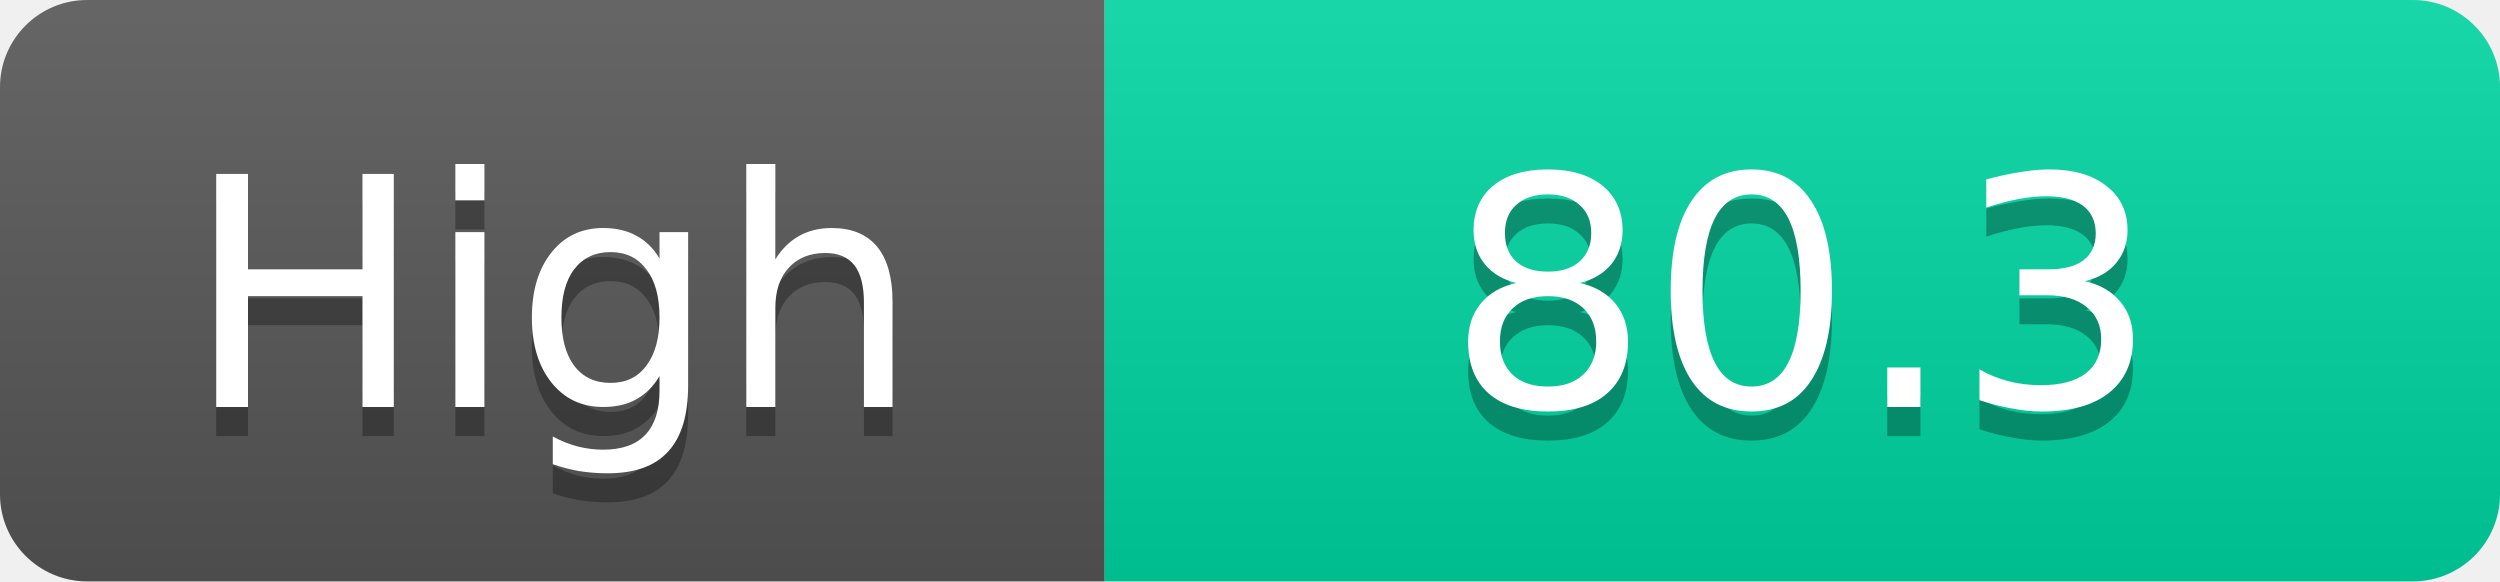
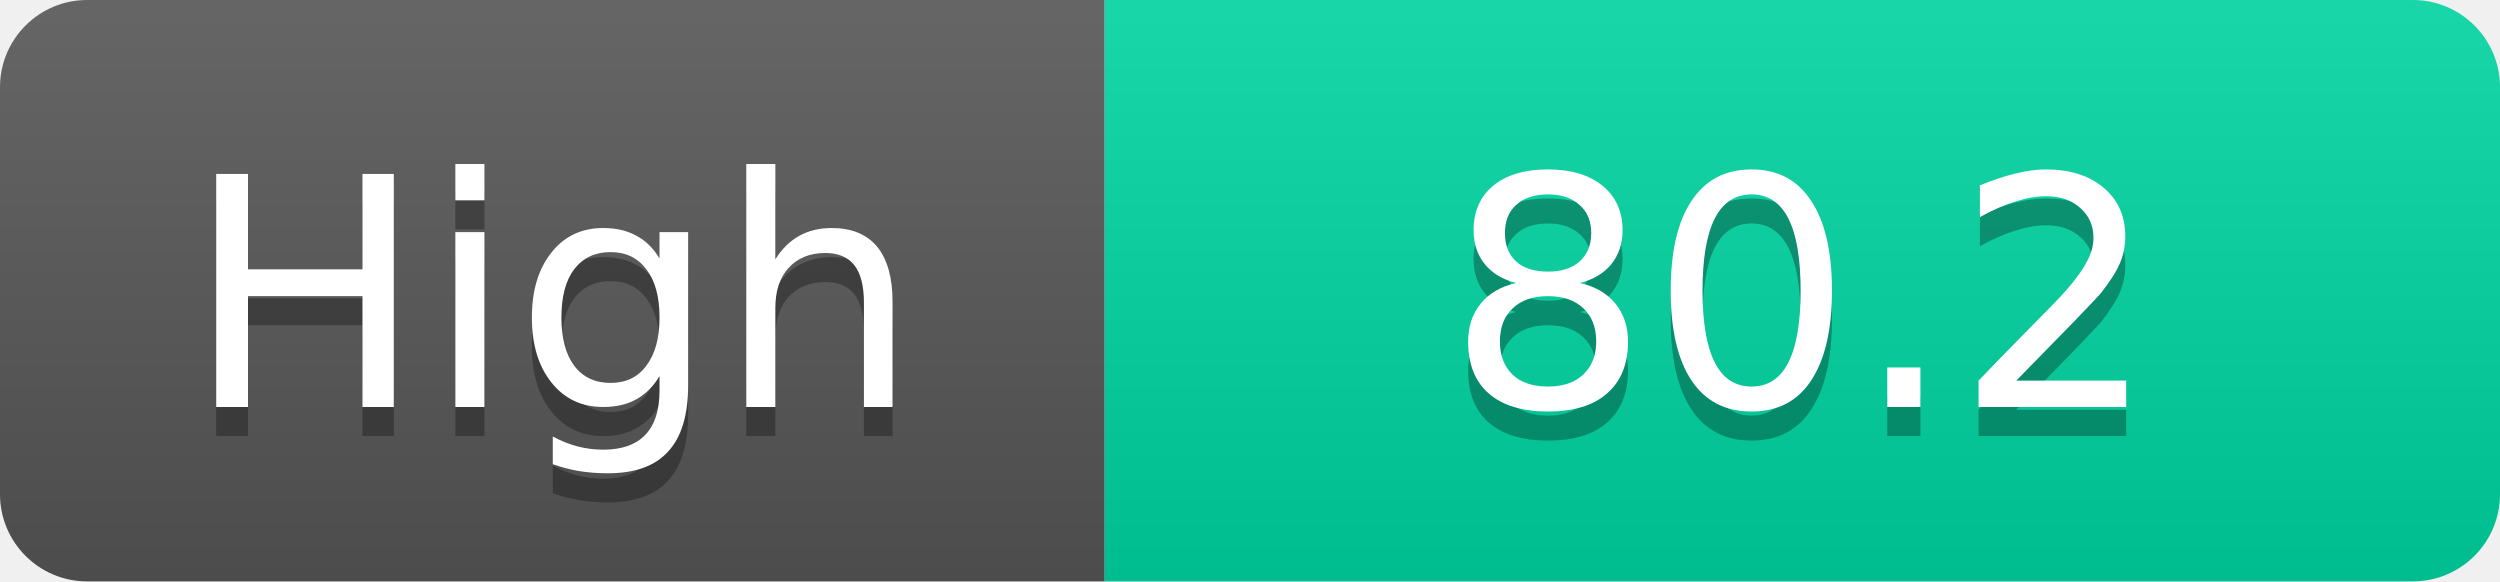
<svg xmlns="http://www.w3.org/2000/svg" width="86" height="20">
  <linearGradient id="s" x2="0" y2="100%">
    <stop offset="0" stop-color="#fff" stop-opacity=".1" />
    <stop offset="1" stop-opacity=".1" />
  </linearGradient>
  <clipPath id="r">
    <rect width="86" height="20" rx="3" fill="#fff" />
  </clipPath>
  <g clip-path="url(#r)">
    <rect width="38" height="20" fill="#555" />
    <rect x="38" width="48" height="20" fill="#00d2a0" />
    <rect width="86" height="20" fill="url(#s)" />
  </g>
  <g fill="#fff" text-anchor="middle" font-family="Verdana,Geneva,DejaVu Sans,sans-serif" text-rendering="geometricPrecision" font-size="11">
    <text x="19.0" y="15" fill="#010101" fill-opacity=".3">High</text>
    <text x="19.0" y="14">High</text>
-     <text x="62.0" y="15" fill="#010101" fill-opacity=".3">80.3</text>
-     <text x="62.0" y="14">80.3</text>
+     <text x="62.0" y="15" fill="#010101" fill-opacity=".3">80.2</text>
+     <text x="62.0" y="14">80.2</text>
  </g>
</svg>
